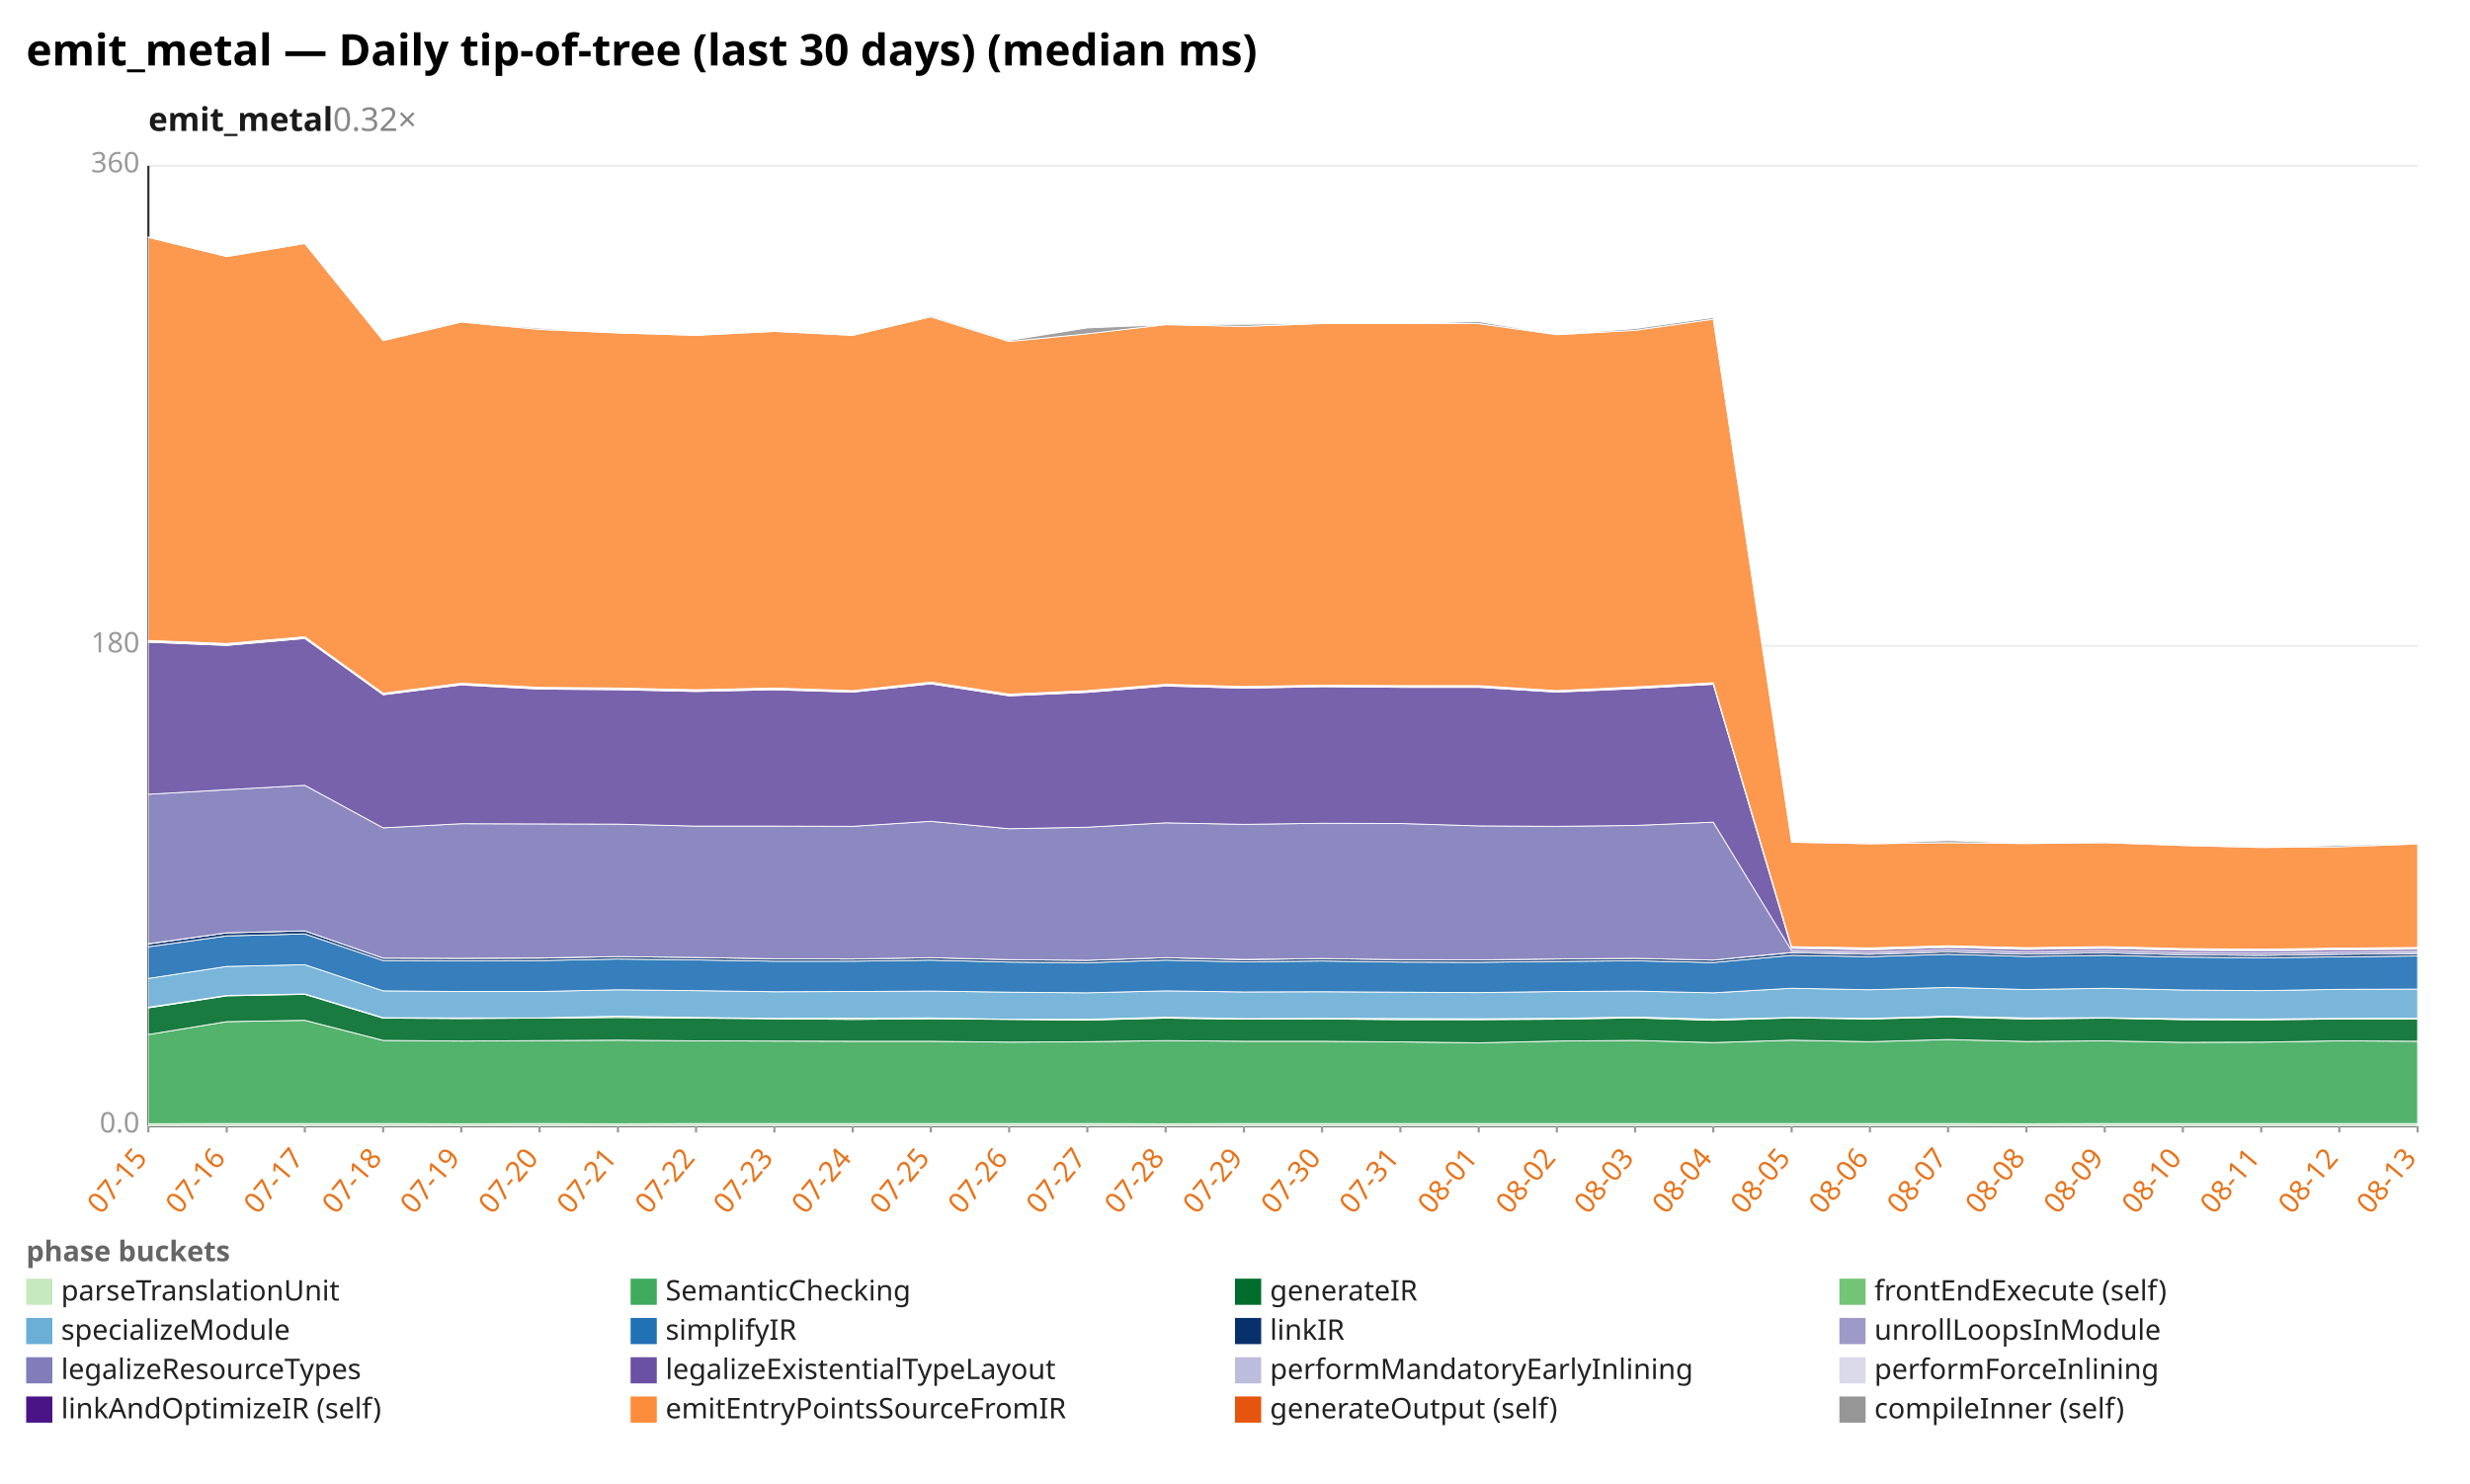
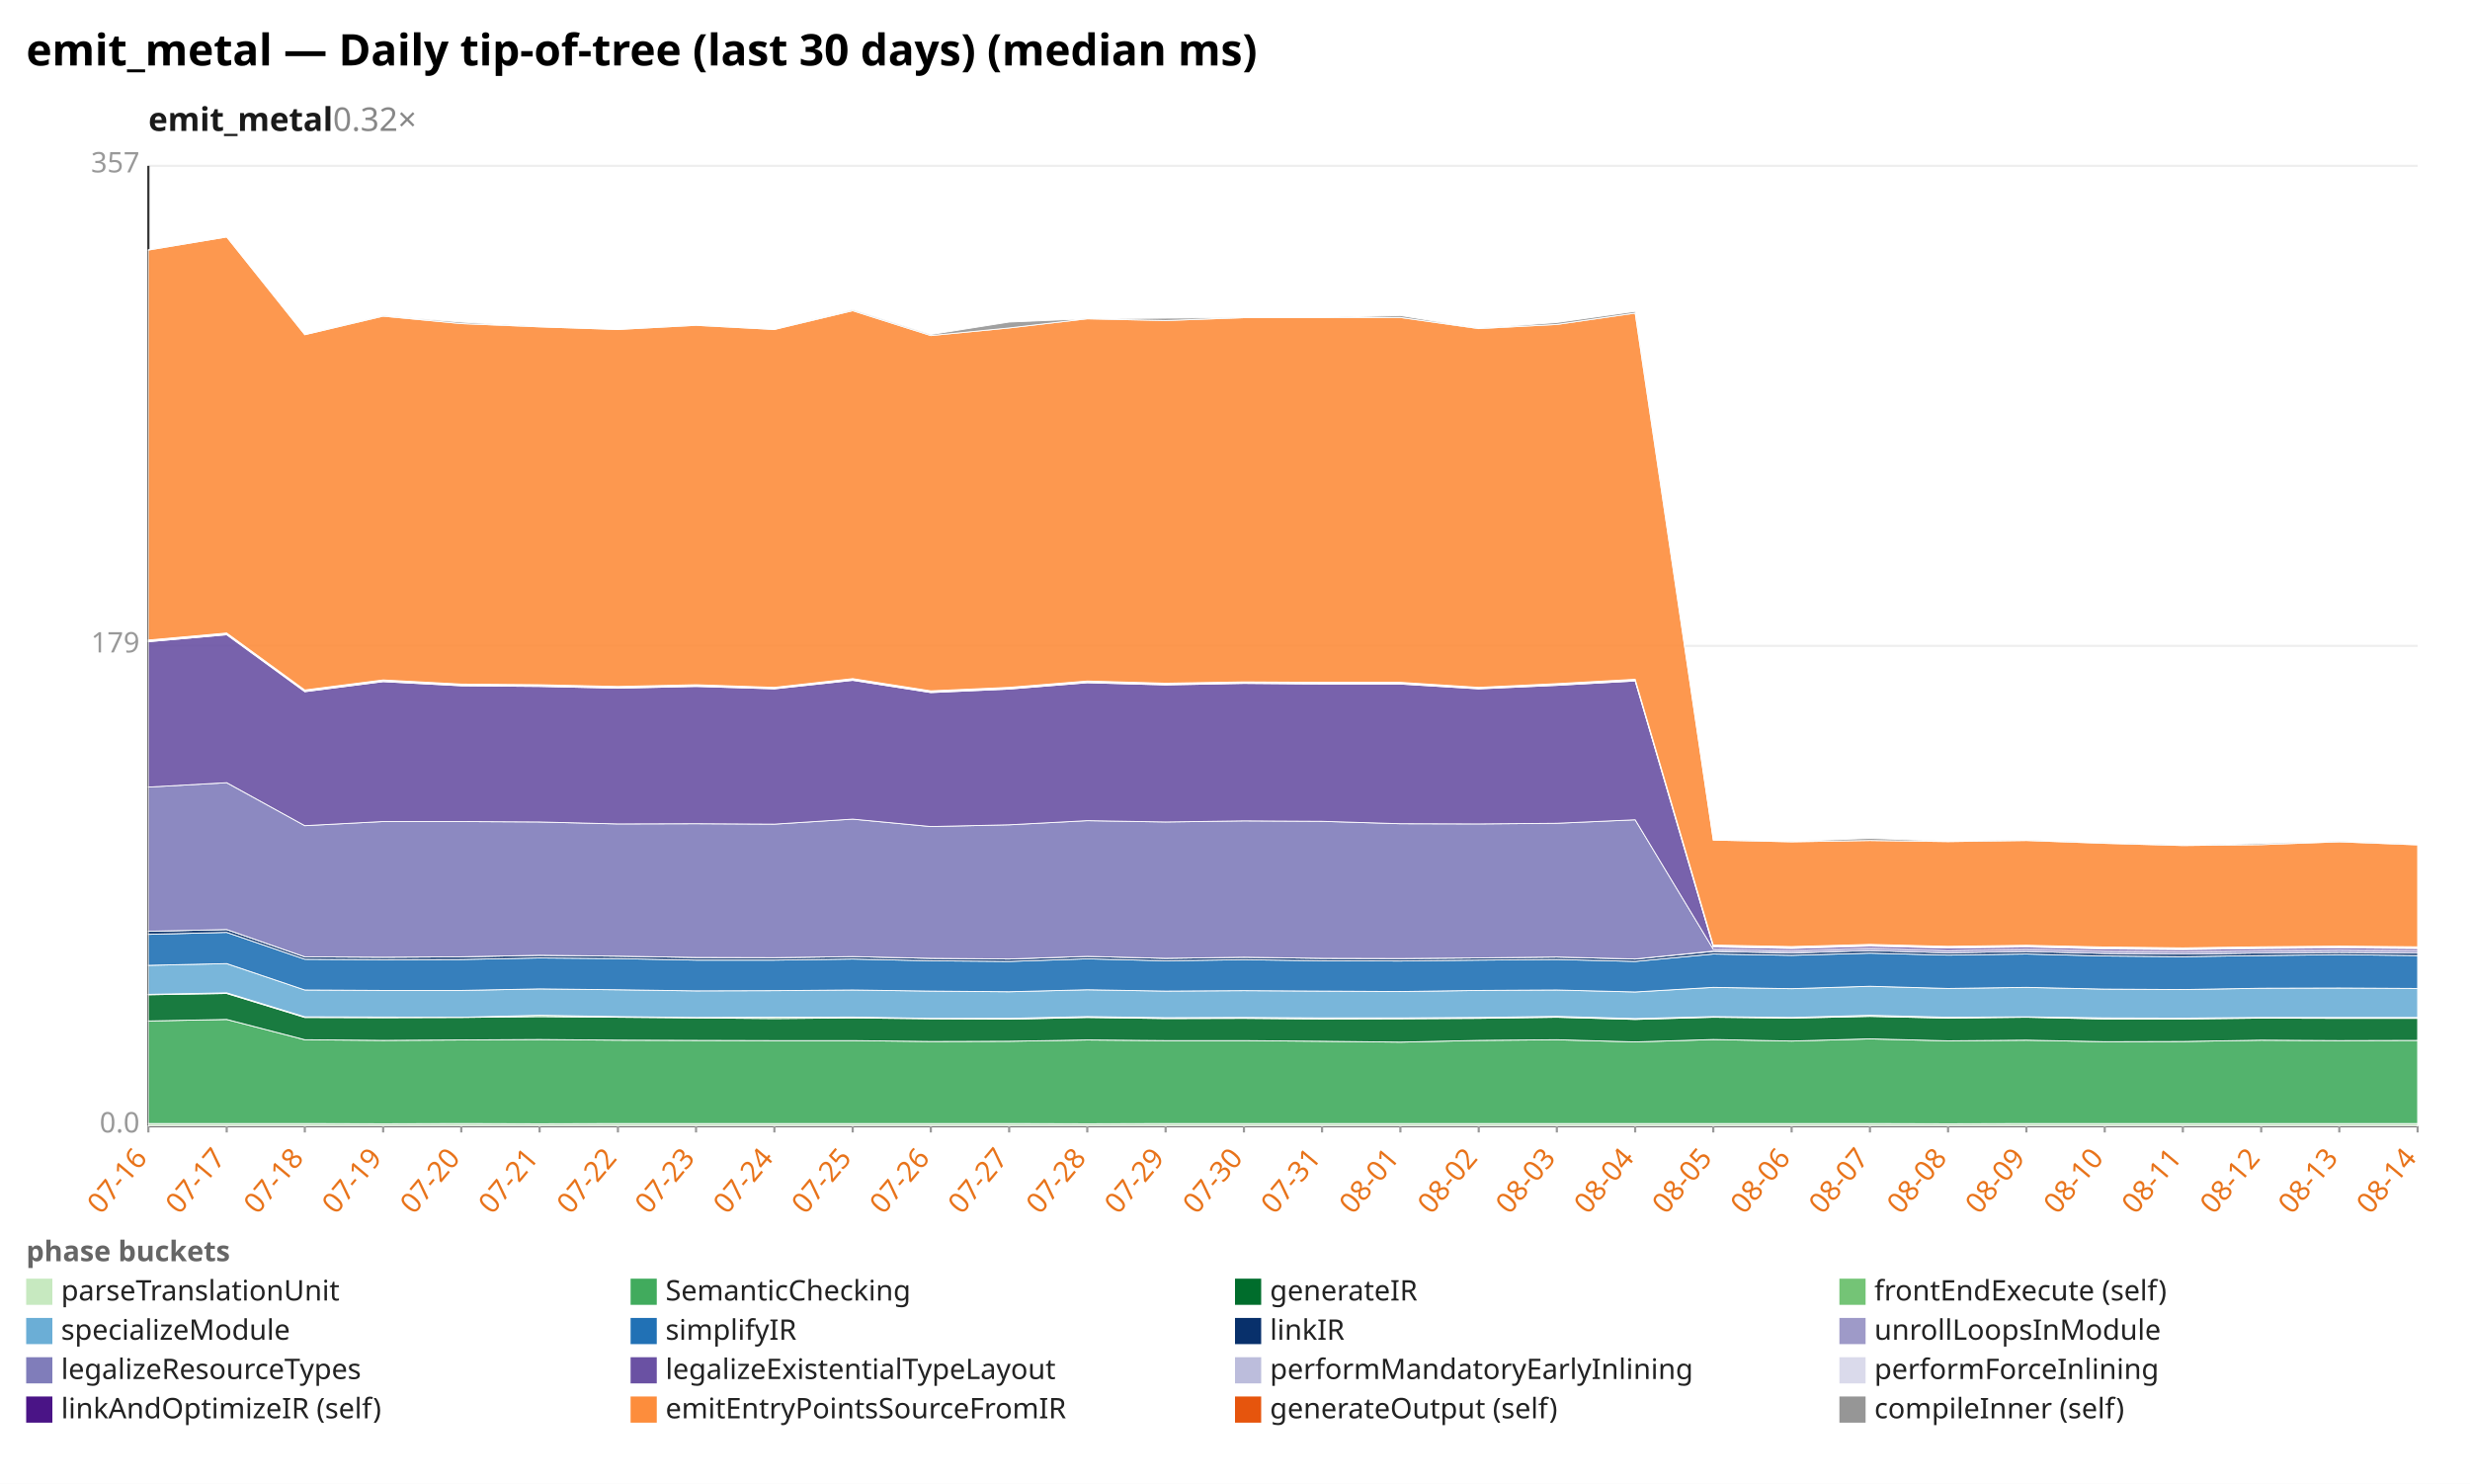
<svg xmlns="http://www.w3.org/2000/svg" width="1132" height="680" viewBox="0 0 1132 680" preserveAspectRatio="xMidYMid meet" font-family="sans-serif" font-size="13">
  <rect width="1132" height="680" fill="white" />
  <text x="12" y="30" font-size="20" font-weight="bold">emit_metal — Daily tip-of-tree (last 30 days) (median ms)</text>
  <text x="68" y="60" font-size="15" font-weight="600" fill="#1a1a1a">emit_metal<tspan fill="#888" font-weight="400" text-decoration="none">  0.32×</tspan>
  </text>
  <line x1="68.0" y1="516.0" x2="1108.0" y2="516.0" stroke="#eee" />
  <text x="64.0" y="519.0" text-anchor="end" fill="#999">0.0</text>
  <line x1="68.0" y1="296.0" x2="1108.0" y2="296.0" stroke="#eee" />
-   <text x="64.0" y="299.0" text-anchor="end" fill="#999">180</text>
+   <text x="64.0" y="299.0" text-anchor="end" fill="#999">179</text>
  <line x1="68.0" y1="76.0" x2="1108.0" y2="76.0" stroke="#eee" />
-   <text x="64.0" y="79.0" text-anchor="end" fill="#999">360</text>
+   <text x="64.0" y="79.0" text-anchor="end" fill="#999">357</text>
  <line x1="68.0" y1="76.0" x2="68.0" y2="516.0" stroke="#333" />
  <line x1="68.0" y1="516.0" x2="1108.0" y2="516.0" stroke="#333" />
  <line x1="68.0" y1="516.0" x2="68.0" y2="519.0" stroke="#999" />
-   <text x="68.0" y="531.0" text-anchor="end" fill="#e8731a" transform="rotate(-50 68.0 531.0)">07-15</text>
+   <text x="68.0" y="531.0" text-anchor="end" fill="#e8731a" transform="rotate(-50 68.0 531.0)">07-16</text>
  <line x1="103.9" y1="516.0" x2="103.9" y2="519.0" stroke="#999" />
-   <text x="103.9" y="531.0" text-anchor="end" fill="#e8731a" transform="rotate(-50 103.9 531.0)">07-16</text>
+   <text x="103.9" y="531.0" text-anchor="end" fill="#e8731a" transform="rotate(-50 103.9 531.0)">07-17</text>
  <line x1="139.7" y1="516.0" x2="139.7" y2="519.0" stroke="#999" />
-   <text x="139.7" y="531.0" text-anchor="end" fill="#e8731a" transform="rotate(-50 139.7 531.0)">07-17</text>
+   <text x="139.7" y="531.0" text-anchor="end" fill="#e8731a" transform="rotate(-50 139.7 531.0)">07-18</text>
  <line x1="175.6" y1="516.0" x2="175.6" y2="519.0" stroke="#999" />
-   <text x="175.6" y="531.0" text-anchor="end" fill="#e8731a" transform="rotate(-50 175.6 531.0)">07-18</text>
+   <text x="175.6" y="531.0" text-anchor="end" fill="#e8731a" transform="rotate(-50 175.6 531.0)">07-19</text>
  <line x1="211.4" y1="516.0" x2="211.4" y2="519.0" stroke="#999" />
-   <text x="211.4" y="531.0" text-anchor="end" fill="#e8731a" transform="rotate(-50 211.4 531.0)">07-19</text>
+   <text x="211.4" y="531.0" text-anchor="end" fill="#e8731a" transform="rotate(-50 211.4 531.0)">07-20</text>
  <line x1="247.3" y1="516.0" x2="247.3" y2="519.0" stroke="#999" />
-   <text x="247.3" y="531.0" text-anchor="end" fill="#e8731a" transform="rotate(-50 247.3 531.0)">07-20</text>
+   <text x="247.3" y="531.0" text-anchor="end" fill="#e8731a" transform="rotate(-50 247.3 531.0)">07-21</text>
  <line x1="283.2" y1="516.0" x2="283.2" y2="519.0" stroke="#999" />
-   <text x="283.2" y="531.0" text-anchor="end" fill="#e8731a" transform="rotate(-50 283.2 531.0)">07-21</text>
+   <text x="283.2" y="531.0" text-anchor="end" fill="#e8731a" transform="rotate(-50 283.2 531.0)">07-22</text>
  <line x1="319.0" y1="516.0" x2="319.0" y2="519.0" stroke="#999" />
-   <text x="319.0" y="531.0" text-anchor="end" fill="#e8731a" transform="rotate(-50 319.0 531.0)">07-22</text>
+   <text x="319.0" y="531.0" text-anchor="end" fill="#e8731a" transform="rotate(-50 319.0 531.0)">07-23</text>
  <line x1="354.9" y1="516.0" x2="354.9" y2="519.0" stroke="#999" />
-   <text x="354.9" y="531.0" text-anchor="end" fill="#e8731a" transform="rotate(-50 354.9 531.0)">07-23</text>
+   <text x="354.9" y="531.0" text-anchor="end" fill="#e8731a" transform="rotate(-50 354.9 531.0)">07-24</text>
  <line x1="390.8" y1="516.0" x2="390.8" y2="519.0" stroke="#999" />
-   <text x="390.8" y="531.0" text-anchor="end" fill="#e8731a" transform="rotate(-50 390.8 531.0)">07-24</text>
+   <text x="390.8" y="531.0" text-anchor="end" fill="#e8731a" transform="rotate(-50 390.8 531.0)">07-25</text>
  <line x1="426.6" y1="516.0" x2="426.6" y2="519.0" stroke="#999" />
-   <text x="426.6" y="531.0" text-anchor="end" fill="#e8731a" transform="rotate(-50 426.6 531.0)">07-25</text>
+   <text x="426.6" y="531.0" text-anchor="end" fill="#e8731a" transform="rotate(-50 426.6 531.0)">07-26</text>
  <line x1="462.5" y1="516.0" x2="462.5" y2="519.0" stroke="#999" />
-   <text x="462.5" y="531.0" text-anchor="end" fill="#e8731a" transform="rotate(-50 462.5 531.0)">07-26</text>
+   <text x="462.5" y="531.0" text-anchor="end" fill="#e8731a" transform="rotate(-50 462.5 531.0)">07-27</text>
  <line x1="498.3" y1="516.0" x2="498.3" y2="519.0" stroke="#999" />
-   <text x="498.3" y="531.0" text-anchor="end" fill="#e8731a" transform="rotate(-50 498.3 531.0)">07-27</text>
+   <text x="498.3" y="531.0" text-anchor="end" fill="#e8731a" transform="rotate(-50 498.3 531.0)">07-28</text>
  <line x1="534.2" y1="516.0" x2="534.2" y2="519.0" stroke="#999" />
-   <text x="534.2" y="531.0" text-anchor="end" fill="#e8731a" transform="rotate(-50 534.2 531.0)">07-28</text>
+   <text x="534.2" y="531.0" text-anchor="end" fill="#e8731a" transform="rotate(-50 534.2 531.0)">07-29</text>
  <line x1="570.1" y1="516.0" x2="570.1" y2="519.0" stroke="#999" />
-   <text x="570.1" y="531.0" text-anchor="end" fill="#e8731a" transform="rotate(-50 570.1 531.0)">07-29</text>
+   <text x="570.1" y="531.0" text-anchor="end" fill="#e8731a" transform="rotate(-50 570.1 531.0)">07-30</text>
  <line x1="605.9" y1="516.0" x2="605.9" y2="519.0" stroke="#999" />
-   <text x="605.9" y="531.0" text-anchor="end" fill="#e8731a" transform="rotate(-50 605.9 531.0)">07-30</text>
+   <text x="605.9" y="531.0" text-anchor="end" fill="#e8731a" transform="rotate(-50 605.9 531.0)">07-31</text>
  <line x1="641.8" y1="516.0" x2="641.8" y2="519.0" stroke="#999" />
-   <text x="641.8" y="531.0" text-anchor="end" fill="#e8731a" transform="rotate(-50 641.8 531.0)">07-31</text>
+   <text x="641.8" y="531.0" text-anchor="end" fill="#e8731a" transform="rotate(-50 641.8 531.0)">08-01</text>
  <line x1="677.7" y1="516.0" x2="677.7" y2="519.0" stroke="#999" />
-   <text x="677.7" y="531.0" text-anchor="end" fill="#e8731a" transform="rotate(-50 677.7 531.0)">08-01</text>
+   <text x="677.7" y="531.0" text-anchor="end" fill="#e8731a" transform="rotate(-50 677.7 531.0)">08-02</text>
  <line x1="713.5" y1="516.0" x2="713.5" y2="519.0" stroke="#999" />
-   <text x="713.5" y="531.0" text-anchor="end" fill="#e8731a" transform="rotate(-50 713.5 531.0)">08-02</text>
+   <text x="713.5" y="531.0" text-anchor="end" fill="#e8731a" transform="rotate(-50 713.5 531.0)">08-03</text>
  <line x1="749.4" y1="516.0" x2="749.4" y2="519.0" stroke="#999" />
-   <text x="749.4" y="531.0" text-anchor="end" fill="#e8731a" transform="rotate(-50 749.4 531.0)">08-03</text>
+   <text x="749.4" y="531.0" text-anchor="end" fill="#e8731a" transform="rotate(-50 749.4 531.0)">08-04</text>
  <line x1="785.2" y1="516.0" x2="785.2" y2="519.0" stroke="#999" />
-   <text x="785.2" y="531.0" text-anchor="end" fill="#e8731a" transform="rotate(-50 785.2 531.0)">08-04</text>
+   <text x="785.2" y="531.0" text-anchor="end" fill="#e8731a" transform="rotate(-50 785.2 531.0)">08-05</text>
  <line x1="821.1" y1="516.0" x2="821.1" y2="519.0" stroke="#999" />
-   <text x="821.1" y="531.0" text-anchor="end" fill="#e8731a" transform="rotate(-50 821.1 531.0)">08-05</text>
+   <text x="821.1" y="531.0" text-anchor="end" fill="#e8731a" transform="rotate(-50 821.1 531.0)">08-06</text>
  <line x1="857.0" y1="516.0" x2="857.0" y2="519.0" stroke="#999" />
-   <text x="857.0" y="531.0" text-anchor="end" fill="#e8731a" transform="rotate(-50 857.0 531.0)">08-06</text>
+   <text x="857.0" y="531.0" text-anchor="end" fill="#e8731a" transform="rotate(-50 857.0 531.0)">08-07</text>
  <line x1="892.8" y1="516.0" x2="892.8" y2="519.0" stroke="#999" />
-   <text x="892.8" y="531.0" text-anchor="end" fill="#e8731a" transform="rotate(-50 892.8 531.0)">08-07</text>
+   <text x="892.8" y="531.0" text-anchor="end" fill="#e8731a" transform="rotate(-50 892.8 531.0)">08-08</text>
  <line x1="928.7" y1="516.0" x2="928.7" y2="519.0" stroke="#999" />
-   <text x="928.7" y="531.0" text-anchor="end" fill="#e8731a" transform="rotate(-50 928.7 531.0)">08-08</text>
+   <text x="928.7" y="531.0" text-anchor="end" fill="#e8731a" transform="rotate(-50 928.7 531.0)">08-09</text>
  <line x1="964.6" y1="516.0" x2="964.6" y2="519.0" stroke="#999" />
-   <text x="964.6" y="531.0" text-anchor="end" fill="#e8731a" transform="rotate(-50 964.6 531.0)">08-09</text>
+   <text x="964.6" y="531.0" text-anchor="end" fill="#e8731a" transform="rotate(-50 964.6 531.0)">08-10</text>
  <line x1="1000.4" y1="516.0" x2="1000.4" y2="519.0" stroke="#999" />
-   <text x="1000.4" y="531.0" text-anchor="end" fill="#e8731a" transform="rotate(-50 1000.4 531.0)">08-10</text>
+   <text x="1000.4" y="531.0" text-anchor="end" fill="#e8731a" transform="rotate(-50 1000.4 531.0)">08-11</text>
  <line x1="1036.3" y1="516.0" x2="1036.3" y2="519.0" stroke="#999" />
-   <text x="1036.3" y="531.0" text-anchor="end" fill="#e8731a" transform="rotate(-50 1036.3 531.0)">08-11</text>
+   <text x="1036.3" y="531.0" text-anchor="end" fill="#e8731a" transform="rotate(-50 1036.3 531.0)">08-12</text>
  <line x1="1072.1" y1="516.0" x2="1072.1" y2="519.0" stroke="#999" />
-   <text x="1072.1" y="531.0" text-anchor="end" fill="#e8731a" transform="rotate(-50 1072.1 531.0)">08-12</text>
+   <text x="1072.1" y="531.0" text-anchor="end" fill="#e8731a" transform="rotate(-50 1072.1 531.0)">08-13</text>
  <line x1="1108.0" y1="516.0" x2="1108.0" y2="519.0" stroke="#999" />
-   <text x="1108.0" y="531.0" text-anchor="end" fill="#e8731a" transform="rotate(-50 1108.0 531.0)">08-13</text>
-   <polygon points="68.0,515.0 103.9,514.9 139.7,514.9 175.6,514.9 211.4,515.0 247.3,514.9 283.2,515.0 319.0,514.9 354.9,514.9 390.8,514.9 426.6,514.9 462.5,514.9 498.3,514.9 534.2,515.0 570.1,514.9 605.9,514.9 641.8,514.9 677.7,514.9 713.5,514.9 749.4,514.9 785.2,514.9 821.1,514.9 857.0,514.9 892.8,514.9 928.7,515.0 964.6,514.9 1000.4,514.9 1036.3,514.9 1072.1,514.9 1108.0,514.9 1108.0,516.0 1072.1,516.0 1036.3,516.0 1000.4,516.0 964.6,516.0 928.7,516.0 892.8,516.0 857.0,516.0 821.1,516.0 785.2,516.0 749.4,516.0 713.5,516.0 677.7,516.0 641.8,516.0 605.9,516.0 570.1,516.0 534.2,516.0 498.3,516.0 462.5,516.0 426.6,516.0 390.8,516.0 354.9,516.0 319.0,516.0 283.2,516.0 247.3,516.0 211.4,516.0 175.6,516.0 139.7,516.0 103.9,516.0 68.0,516.0" fill="#c7e9c0" fill-opacity="0.9" stroke="#fff" stroke-width="0.4" />
-   <polygon points="68.0,474.1 103.9,468.2 139.7,467.6 175.6,476.8 211.4,477.1 247.3,476.9 283.2,476.7 319.0,477.0 354.9,477.1 390.8,477.2 426.6,477.2 462.5,477.6 498.3,477.4 534.2,476.9 570.1,477.2 605.9,477.2 641.8,477.5 677.7,477.9 713.5,477.1 749.4,476.8 785.2,477.8 821.1,476.7 857.0,477.4 892.8,476.4 928.7,477.3 964.6,477.0 1000.4,477.7 1036.3,477.6 1072.1,477.0 1108.0,477.2 1108.0,514.9 1072.1,514.9 1036.3,514.9 1000.4,514.9 964.6,514.9 928.7,515.0 892.8,514.9 857.0,514.9 821.1,514.9 785.2,514.9 749.4,514.9 713.5,514.9 677.7,514.9 641.8,514.9 605.9,514.9 570.1,514.9 534.2,515.0 498.3,514.9 462.5,514.9 426.6,514.9 390.8,514.9 354.9,514.9 319.0,514.9 283.2,515.0 247.3,514.9 211.4,515.0 175.6,514.9 139.7,514.9 103.9,514.9 68.0,515.0" fill="#41ab5d" fill-opacity="0.9" stroke="#fff" stroke-width="0.4" />
-   <polygon points="68.0,461.9 103.9,456.4 139.7,455.7 175.6,466.6 211.4,466.8 247.3,466.6 283.2,466.3 319.0,466.6 354.9,466.9 390.8,467.2 426.6,466.9 462.5,467.2 498.3,467.5 534.2,466.6 570.1,467.1 605.9,467.0 641.8,467.3 677.7,467.3 713.5,467.1 749.4,466.5 785.2,467.6 821.1,466.5 857.0,467.0 892.8,466.1 928.7,467.0 964.6,466.6 1000.4,467.3 1036.3,467.4 1072.1,467.0 1108.0,467.1 1108.0,477.2 1072.1,477.0 1036.3,477.6 1000.4,477.7 964.6,477.0 928.7,477.3 892.8,476.4 857.0,477.4 821.1,476.7 785.2,477.8 749.4,476.8 713.5,477.1 677.7,477.9 641.8,477.5 605.9,477.2 570.1,477.2 534.2,476.9 498.3,477.4 462.5,477.6 426.6,477.2 390.8,477.2 354.9,477.1 319.0,477.0 283.2,476.7 247.3,476.9 211.4,477.1 175.6,476.8 139.7,467.6 103.9,468.2 68.0,474.1" fill="#006d2c" fill-opacity="0.9" stroke="#fff" stroke-width="0.4" />
-   <polygon points="68.0,461.6 103.9,456.2 139.7,455.5 175.6,466.4 211.4,466.5 247.3,466.5 283.2,465.7 319.0,466.3 354.9,466.7 390.8,466.6 426.6,466.5 462.5,467.1 498.3,467.1 534.2,466.2 570.1,466.8 605.9,466.7 641.8,466.8 677.7,466.9 713.5,466.7 749.4,466.1 785.2,467.1 821.1,466.3 857.0,466.7 892.8,465.7 928.7,466.5 964.6,466.4 1000.4,466.9 1036.3,467.0 1072.1,466.7 1108.0,466.6 1108.0,467.1 1072.1,467.0 1036.3,467.4 1000.4,467.3 964.6,466.6 928.7,467.0 892.8,466.1 857.0,467.0 821.1,466.5 785.2,467.6 749.4,466.5 713.5,467.1 677.7,467.3 641.8,467.3 605.9,467.0 570.1,467.1 534.2,466.6 498.3,467.5 462.5,467.2 426.6,466.9 390.8,467.2 354.9,466.9 319.0,466.6 283.2,466.3 247.3,466.6 211.4,466.8 175.6,466.6 139.7,455.7 103.9,456.4 68.0,461.9" fill="#74c476" fill-opacity="0.9" stroke="#fff" stroke-width="0.4" />
-   <polygon points="68.0,448.4 103.9,442.9 139.7,442.1 175.6,454.1 211.4,454.4 247.3,454.4 283.2,453.6 319.0,454.0 354.9,454.5 390.8,454.4 426.6,454.2 462.5,454.7 498.3,455.0 534.2,454.1 570.1,454.6 605.9,454.5 641.8,454.7 677.7,454.9 713.5,454.4 749.4,454.2 785.2,455.0 821.1,452.9 857.0,453.6 892.8,452.5 928.7,453.5 964.6,452.9 1000.4,453.7 1036.3,454.0 1072.1,453.4 1108.0,453.3 1108.0,466.6 1072.1,466.7 1036.3,467.0 1000.4,466.9 964.6,466.4 928.7,466.5 892.8,465.7 857.0,466.7 821.1,466.3 785.2,467.1 749.4,466.1 713.5,466.7 677.7,466.9 641.8,466.8 605.9,466.7 570.1,466.8 534.2,466.2 498.3,467.1 462.5,467.1 426.6,466.5 390.8,466.6 354.9,466.7 319.0,466.3 283.2,465.7 247.3,466.5 211.4,466.5 175.6,466.4 139.7,455.5 103.9,456.2 68.0,461.6" fill="#6baed6" fill-opacity="0.9" stroke="#fff" stroke-width="0.4" />
-   <polygon points="68.0,433.9 103.9,428.9 139.7,428.0 175.6,440.2 211.4,440.3 247.3,440.2 283.2,439.5 319.0,439.9 354.9,440.5 390.8,440.5 426.6,440.0 462.5,440.9 498.3,441.2 534.2,440.0 570.1,440.8 605.9,440.4 641.8,440.9 677.7,441.0 713.5,440.6 749.4,440.3 785.2,441.1 821.1,437.8 857.0,438.4 892.8,437.3 928.7,438.3 964.6,437.8 1000.4,438.6 1036.3,438.9 1072.1,438.5 1108.0,438.1 1108.0,453.3 1072.1,453.4 1036.3,454.0 1000.4,453.7 964.6,452.9 928.7,453.5 892.8,452.5 857.0,453.6 821.1,452.9 785.2,455.0 749.4,454.2 713.5,454.4 677.7,454.9 641.8,454.7 605.9,454.5 570.1,454.6 534.2,454.1 498.3,455.0 462.5,454.7 426.6,454.2 390.8,454.4 354.9,454.5 319.0,454.0 283.2,453.6 247.3,454.4 211.4,454.4 175.6,454.1 139.7,442.1 103.9,442.9 68.0,448.4" fill="#2171b5" fill-opacity="0.9" stroke="#fff" stroke-width="0.4" />
-   <polygon points="68.0,432.6 103.9,427.5 139.7,426.6 175.6,439.1 211.4,439.2 247.3,439.1 283.2,438.4 319.0,438.8 354.9,439.4 390.8,439.5 426.6,438.9 462.5,439.8 498.3,440.1 534.2,438.9 570.1,439.8 605.9,439.3 641.8,439.8 677.7,439.9 713.5,439.5 749.4,439.2 785.2,440.0 821.1,436.6 857.0,437.3 892.8,436.2 928.7,437.2 964.6,436.6 1000.4,437.5 1036.3,437.8 1072.1,437.3 1108.0,437.0 1108.0,438.1 1072.1,438.5 1036.3,438.9 1000.4,438.6 964.6,437.8 928.7,438.3 892.8,437.3 857.0,438.4 821.1,437.8 785.2,441.1 749.4,440.3 713.5,440.6 677.7,441.0 641.8,440.9 605.9,440.4 570.1,440.8 534.2,440.0 498.3,441.2 462.5,440.9 426.6,440.0 390.8,440.5 354.9,440.5 319.0,439.9 283.2,439.5 247.3,440.2 211.4,440.3 175.6,440.2 139.7,428.0 103.9,428.9 68.0,433.9" fill="#08306b" fill-opacity="0.9" stroke="#fff" stroke-width="0.4" />
-   <polygon points="68.0,432.5 103.9,427.5 139.7,426.6 175.6,439.1 211.4,439.2 247.3,439.0 283.2,438.4 319.0,438.8 354.9,439.4 390.8,439.5 426.6,438.9 462.5,439.8 498.3,440.1 534.2,438.9 570.1,439.7 605.9,439.3 641.8,439.8 677.7,439.9 713.5,439.5 749.4,439.2 785.2,440.0 821.1,436.5 857.0,437.2 892.8,436.2 928.7,437.2 964.6,436.6 1000.4,437.5 1036.3,437.8 1072.1,437.3 1108.0,436.9 1108.0,437.0 1072.1,437.3 1036.3,437.8 1000.4,437.5 964.6,436.6 928.7,437.2 892.8,436.2 857.0,437.3 821.1,436.6 785.2,440.0 749.4,439.2 713.5,439.5 677.7,439.9 641.8,439.8 605.9,439.3 570.1,439.8 534.2,438.9 498.3,440.1 462.5,439.8 426.6,438.9 390.8,439.5 354.9,439.4 319.0,438.8 283.2,438.4 247.3,439.1 211.4,439.2 175.6,439.1 139.7,426.6 103.9,427.5 68.0,432.6" fill="#9e9ac8" fill-opacity="0.9" stroke="#fff" stroke-width="0.4" />
-   <polygon points="68.0,364.0 103.9,361.9 139.7,359.9 175.6,379.4 211.4,377.5 247.3,377.6 283.2,377.7 319.0,378.6 354.9,378.6 390.8,378.7 426.6,376.4 462.5,379.8 498.3,379.1 534.2,377.1 570.1,377.8 605.9,377.3 641.8,377.4 677.7,378.5 713.5,378.7 749.4,378.3 785.2,376.8 821.1,435.6 857.0,436.3 892.8,435.2 928.7,436.2 964.6,435.6 1000.4,436.5 1036.3,436.8 1072.1,436.3 1108.0,436.0 1108.0,436.9 1072.1,437.3 1036.3,437.8 1000.4,437.5 964.6,436.6 928.7,437.2 892.8,436.2 857.0,437.2 821.1,436.5 785.2,440.0 749.4,439.2 713.5,439.5 677.7,439.9 641.8,439.8 605.9,439.3 570.1,439.7 534.2,438.9 498.3,440.1 462.5,439.8 426.6,438.9 390.8,439.5 354.9,439.4 319.0,438.8 283.2,438.4 247.3,439.0 211.4,439.2 175.6,439.1 139.7,426.6 103.9,427.5 68.0,432.5" fill="#807dba" fill-opacity="0.9" stroke="#fff" stroke-width="0.4" />
-   <polygon points="68.0,294.3 103.9,295.8 139.7,292.6 175.6,318.4 211.4,313.9 247.3,315.8 283.2,316.1 319.0,316.9 354.9,316.1 390.8,317.2 426.6,313.4 462.5,318.9 498.3,317.3 534.2,314.4 570.1,315.4 605.9,314.7 641.8,315.0 677.7,315.0 713.5,317.2 749.4,315.6 785.2,313.6 821.1,434.6 857.0,435.3 892.8,434.2 928.7,435.1 964.6,434.6 1000.4,435.5 1036.3,435.8 1072.1,435.3 1108.0,435.0 1108.0,436.0 1072.1,436.3 1036.3,436.8 1000.4,436.5 964.6,435.6 928.7,436.2 892.8,435.2 857.0,436.3 821.1,435.6 785.2,376.8 749.4,378.3 713.5,378.7 677.7,378.5 641.8,377.4 605.9,377.3 570.1,377.8 534.2,377.1 498.3,379.1 462.5,379.8 426.6,376.4 390.8,378.7 354.9,378.6 319.0,378.6 283.2,377.7 247.3,377.6 211.4,377.5 175.6,379.4 139.7,359.9 103.9,361.9 68.0,364.0" fill="#6a51a3" fill-opacity="0.9" stroke="#fff" stroke-width="0.4" />
-   <polygon points="68.0,293.9 103.9,295.3 139.7,292.2 175.6,318.0 211.4,313.5 247.3,315.4 283.2,315.6 319.0,316.5 354.9,315.7 390.8,316.8 426.6,312.9 462.5,318.5 498.3,316.9 534.2,313.9 570.1,315.0 605.9,314.3 641.8,314.5 677.7,314.6 713.5,316.8 749.4,315.1 785.2,313.2 821.1,434.1 857.0,434.8 892.8,433.8 928.7,434.7 964.6,434.2 1000.4,435.0 1036.3,435.4 1072.1,434.9 1108.0,434.5 1108.0,435.0 1072.1,435.3 1036.3,435.8 1000.4,435.5 964.6,434.6 928.7,435.1 892.8,434.2 857.0,435.3 821.1,434.6 785.2,313.6 749.4,315.6 713.5,317.2 677.7,315.0 641.8,315.0 605.9,314.7 570.1,315.4 534.2,314.4 498.3,317.3 462.5,318.9 426.6,313.4 390.8,317.2 354.9,316.1 319.0,316.9 283.2,316.1 247.3,315.8 211.4,313.9 175.6,318.4 139.7,292.6 103.9,295.8 68.0,294.3" fill="#bcbddc" fill-opacity="0.9" stroke="#fff" stroke-width="0.4" />
-   <polygon points="68.0,293.5 103.9,294.9 139.7,291.8 175.6,317.7 211.4,313.1 247.3,315.0 283.2,315.3 319.0,316.1 354.9,315.3 390.8,316.5 426.6,312.6 462.5,318.1 498.3,316.5 534.2,313.6 570.1,314.6 605.9,314.0 641.8,314.2 677.7,314.2 713.5,316.5 749.4,314.8 785.2,312.9 821.1,433.8 857.0,434.4 892.8,433.4 928.7,434.3 964.6,433.8 1000.4,434.7 1036.3,435.0 1072.1,434.5 1108.0,434.2 1108.0,434.5 1072.1,434.9 1036.3,435.4 1000.4,435.0 964.6,434.2 928.7,434.7 892.8,433.8 857.0,434.8 821.1,434.1 785.2,313.2 749.4,315.1 713.5,316.8 677.7,314.6 641.8,314.5 605.9,314.3 570.1,315.0 534.2,313.9 498.3,316.9 462.5,318.5 426.6,312.9 390.8,316.8 354.9,315.7 319.0,316.5 283.2,315.6 247.3,315.4 211.4,313.5 175.6,318.0 139.7,292.2 103.9,295.3 68.0,293.9" fill="#dadaeb" fill-opacity="0.9" stroke="#fff" stroke-width="0.4" />
-   <polygon points="68.0,108.8 103.9,117.6 139.7,111.6 175.6,156.1 211.4,147.6 247.3,151.0 283.2,152.6 319.0,153.7 354.9,151.9 390.8,153.7 426.6,145.2 462.5,156.5 498.3,153.0 534.2,148.8 570.1,149.6 605.9,148.3 641.8,148.3 677.7,148.3 713.5,153.4 749.4,151.4 785.2,146.3 821.1,386.0 857.0,386.7 892.8,386.2 928.7,386.6 964.6,386.2 1000.4,387.5 1036.3,388.4 1072.1,388.1 1108.0,386.8 1108.0,434.2 1072.1,434.5 1036.3,435.0 1000.4,434.7 964.6,433.8 928.7,434.3 892.8,433.4 857.0,434.4 821.1,433.8 785.2,312.9 749.4,314.8 713.5,316.5 677.7,314.2 641.8,314.2 605.9,314.0 570.1,314.6 534.2,313.6 498.3,316.5 462.5,318.1 426.6,312.6 390.8,316.5 354.9,315.3 319.0,316.1 283.2,315.3 247.3,315.0 211.4,313.1 175.6,317.7 139.7,291.8 103.9,294.9 68.0,293.5" fill="#fd8d3c" fill-opacity="0.9" stroke="#fff" stroke-width="0.4" />
-   <polygon points="68.0,108.6 103.9,117.5 139.7,111.6 175.6,156.1 211.4,147.5 247.3,150.4 283.2,152.6 319.0,153.7 354.9,151.8 390.8,153.7 426.6,144.7 462.5,156.0 498.3,150.3 534.2,148.8 570.1,148.6 605.9,148.3 641.8,148.3 677.7,147.4 713.5,153.3 749.4,150.6 785.2,145.5 821.1,386.0 857.0,386.6 892.8,385.2 928.7,386.5 964.6,386.1 1000.4,387.1 1036.3,388.3 1072.1,387.4 1108.0,386.6 1108.0,386.8 1072.1,388.1 1036.3,388.4 1000.4,387.5 964.6,386.2 928.7,386.6 892.8,386.2 857.0,386.7 821.1,386.0 785.2,146.3 749.4,151.4 713.5,153.4 677.7,148.3 641.8,148.3 605.9,148.3 570.1,149.6 534.2,148.8 498.3,153.0 462.5,156.5 426.6,145.2 390.8,153.7 354.9,151.9 319.0,153.7 283.2,152.6 247.3,151.0 211.4,147.6 175.6,156.1 139.7,111.6 103.9,117.6 68.0,108.8" fill="#969696" fill-opacity="0.9" stroke="#fff" stroke-width="0.4" />
+   <text x="1108.0" y="531.0" text-anchor="end" fill="#e8731a" transform="rotate(-50 1108.0 531.0)">08-14</text>
+   <polygon points="68.0,514.9 103.9,514.9 139.7,514.9 175.6,515.0 211.4,514.9 247.3,515.0 283.2,514.9 319.0,514.9 354.9,514.9 390.8,514.9 426.6,514.9 462.5,514.9 498.3,515.0 534.2,514.9 570.1,514.9 605.9,514.9 641.8,514.9 677.7,514.9 713.5,514.9 749.4,514.9 785.2,514.9 821.1,514.9 857.0,514.9 892.8,515.0 928.7,514.9 964.6,514.9 1000.4,514.9 1036.3,514.9 1072.1,514.9 1108.0,514.9 1108.0,516.0 1072.1,516.0 1036.3,516.0 1000.4,516.0 964.6,516.0 928.7,516.0 892.8,516.0 857.0,516.0 821.1,516.0 785.2,516.0 749.4,516.0 713.5,516.0 677.7,516.0 641.8,516.0 605.9,516.0 570.1,516.0 534.2,516.0 498.3,516.0 462.5,516.0 426.6,516.0 390.8,516.0 354.9,516.0 319.0,516.0 283.2,516.0 247.3,516.0 211.4,516.0 175.6,516.0 139.7,516.0 103.9,516.0 68.0,516.0" fill="#c7e9c0" fill-opacity="0.9" stroke="#fff" stroke-width="0.4" />
+   <polygon points="68.0,467.9 103.9,467.2 139.7,476.5 175.6,476.8 211.4,476.6 247.3,476.4 283.2,476.7 319.0,476.8 354.9,476.9 390.8,476.9 426.6,477.3 462.5,477.2 498.3,476.6 534.2,476.9 570.1,476.9 605.9,477.2 641.8,477.6 677.7,476.8 713.5,476.5 749.4,477.5 785.2,476.4 821.1,477.1 857.0,476.1 892.8,477.0 928.7,476.7 964.6,477.4 1000.4,477.3 1036.3,476.7 1072.1,476.9 1108.0,476.8 1108.0,514.9 1072.1,514.9 1036.3,514.9 1000.4,514.9 964.6,514.9 928.7,514.9 892.8,515.0 857.0,514.9 821.1,514.9 785.2,514.9 749.4,514.9 713.5,514.9 677.7,514.9 641.8,514.9 605.9,514.9 570.1,514.9 534.2,514.9 498.3,515.0 462.5,514.9 426.6,514.9 390.8,514.9 354.9,514.9 319.0,514.9 283.2,514.9 247.3,515.0 211.4,514.9 175.6,515.0 139.7,514.9 103.9,514.9 68.0,514.9" fill="#41ab5d" fill-opacity="0.9" stroke="#fff" stroke-width="0.4" />
+   <polygon points="68.0,455.9 103.9,455.3 139.7,466.3 175.6,466.4 211.4,466.3 247.3,465.9 283.2,466.2 319.0,466.5 354.9,466.8 390.8,466.5 426.6,466.9 462.5,467.1 498.3,466.3 534.2,466.8 570.1,466.7 605.9,467.0 641.8,466.9 677.7,466.7 713.5,466.2 749.4,467.2 785.2,466.2 821.1,466.6 857.0,465.8 892.8,466.6 928.7,466.2 964.6,467.0 1000.4,467.0 1036.3,466.6 1072.1,466.7 1108.0,466.7 1108.0,476.8 1072.1,476.9 1036.3,476.7 1000.4,477.3 964.6,477.4 928.7,476.7 892.8,477.0 857.0,476.1 821.1,477.1 785.2,476.4 749.4,477.5 713.5,476.5 677.7,476.8 641.8,477.6 605.9,477.2 570.1,476.9 534.2,476.9 498.3,476.6 462.5,477.2 426.6,477.3 390.8,476.9 354.9,476.9 319.0,476.8 283.2,476.7 247.3,476.4 211.4,476.6 175.6,476.8 139.7,476.5 103.9,467.2 68.0,467.9" fill="#006d2c" fill-opacity="0.9" stroke="#fff" stroke-width="0.4" />
+   <polygon points="68.0,455.7 103.9,455.0 139.7,466.0 175.6,466.1 211.4,466.2 247.3,465.3 283.2,465.9 319.0,466.3 354.9,466.2 390.8,466.1 426.6,466.7 462.5,466.7 498.3,465.9 534.2,466.4 570.1,466.3 605.9,466.5 641.8,466.5 677.7,466.3 713.5,465.8 749.4,466.8 785.2,465.9 821.1,466.3 857.0,465.3 892.8,466.2 928.7,466.0 964.6,466.5 1000.4,466.6 1036.3,466.3 1072.1,466.3 1108.0,466.3 1108.0,466.7 1072.1,466.7 1036.3,466.6 1000.4,467.0 964.6,467.0 928.7,466.2 892.8,466.6 857.0,465.8 821.1,466.6 785.2,466.2 749.4,467.2 713.5,466.2 677.7,466.7 641.8,466.9 605.9,467.0 570.1,466.7 534.2,466.8 498.3,466.3 462.5,467.1 426.6,466.9 390.8,466.5 354.9,466.8 319.0,466.5 283.2,466.2 247.3,465.9 211.4,466.3 175.6,466.4 139.7,466.3 103.9,455.3 68.0,455.9" fill="#74c476" fill-opacity="0.9" stroke="#fff" stroke-width="0.4" />
+   <polygon points="68.0,442.4 103.9,441.6 139.7,453.7 175.6,453.9 211.4,453.9 247.3,453.2 283.2,453.6 319.0,454.1 354.9,454.0 390.8,453.7 426.6,454.2 462.5,454.5 498.3,453.6 534.2,454.2 570.1,454.0 605.9,454.2 641.8,454.4 677.7,453.9 713.5,453.7 749.4,454.6 785.2,452.5 821.1,453.1 857.0,452.0 892.8,453.0 928.7,452.5 964.6,453.3 1000.4,453.5 1036.3,452.9 1072.1,452.8 1108.0,453.0 1108.0,466.3 1072.1,466.3 1036.3,466.3 1000.4,466.6 964.6,466.5 928.7,466.0 892.8,466.2 857.0,465.3 821.1,466.3 785.2,465.9 749.4,466.8 713.5,465.8 677.7,466.3 641.8,466.5 605.9,466.5 570.1,466.3 534.2,466.4 498.3,465.9 462.5,466.7 426.6,466.7 390.8,466.1 354.9,466.2 319.0,466.3 283.2,465.9 247.3,465.3 211.4,466.2 175.6,466.1 139.7,466.0 103.9,455.0 68.0,455.7" fill="#6baed6" fill-opacity="0.9" stroke="#fff" stroke-width="0.4" />
+   <polygon points="68.0,428.2 103.9,427.3 139.7,439.6 175.6,439.8 211.4,439.7 247.3,439.0 283.2,439.3 319.0,440.0 354.9,440.0 390.8,439.5 426.6,440.3 462.5,440.6 498.3,439.4 534.2,440.3 570.1,439.8 605.9,440.3 641.8,440.4 677.7,440.0 713.5,439.7 749.4,440.6 785.2,437.2 821.1,437.8 857.0,436.8 892.8,437.7 928.7,437.2 964.6,438.1 1000.4,438.4 1036.3,437.9 1072.1,437.5 1108.0,437.9 1108.0,453.0 1072.1,452.8 1036.3,452.9 1000.4,453.5 964.6,453.3 928.7,452.5 892.8,453.0 857.0,452.0 821.1,453.1 785.2,452.5 749.4,454.6 713.5,453.7 677.7,453.9 641.8,454.4 605.9,454.2 570.1,454.0 534.2,454.2 498.3,453.6 462.5,454.5 426.6,454.2 390.8,453.7 354.9,454.0 319.0,454.1 283.2,453.6 247.3,453.2 211.4,453.9 175.6,453.9 139.7,453.7 103.9,441.6 68.0,442.4" fill="#2171b5" fill-opacity="0.9" stroke="#fff" stroke-width="0.4" />
+   <polygon points="68.0,426.8 103.9,426.0 139.7,438.5 175.6,438.7 211.4,438.5 247.3,437.8 283.2,438.2 319.0,438.8 354.9,438.9 390.8,438.4 426.6,439.2 462.5,439.5 498.3,438.3 534.2,439.2 570.1,438.7 605.9,439.2 641.8,439.3 677.7,439.0 713.5,438.6 749.4,439.5 785.2,436.0 821.1,436.7 857.0,435.6 892.8,436.6 928.7,436.0 964.6,436.9 1000.4,437.2 1036.3,436.7 1072.1,436.4 1108.0,436.7 1108.0,437.9 1072.1,437.5 1036.3,437.9 1000.4,438.4 964.6,438.1 928.7,437.2 892.8,437.7 857.0,436.8 821.1,437.8 785.2,437.2 749.4,440.6 713.5,439.7 677.7,440.0 641.8,440.4 605.9,440.3 570.1,439.8 534.2,440.3 498.3,439.4 462.5,440.6 426.6,440.3 390.8,439.5 354.9,440.0 319.0,440.0 283.2,439.3 247.3,439.0 211.4,439.7 175.6,439.8 139.7,439.6 103.9,427.3 68.0,428.2" fill="#08306b" fill-opacity="0.9" stroke="#fff" stroke-width="0.4" />
+   <polygon points="68.0,426.8 103.9,426.0 139.7,438.5 175.6,438.7 211.4,438.5 247.3,437.8 283.2,438.2 319.0,438.8 354.9,438.9 390.8,438.4 426.6,439.2 462.5,439.5 498.3,438.3 534.2,439.2 570.1,438.7 605.9,439.2 641.8,439.3 677.7,439.0 713.5,438.6 749.4,439.5 785.2,435.9 821.1,436.6 857.0,435.6 892.8,436.6 928.7,436.0 964.6,436.9 1000.4,437.2 1036.3,436.7 1072.1,436.4 1108.0,436.7 1108.0,436.7 1072.1,436.4 1036.3,436.7 1000.4,437.2 964.6,436.9 928.7,436.0 892.8,436.6 857.0,435.6 821.1,436.7 785.2,436.0 749.4,439.5 713.5,438.6 677.7,439.0 641.8,439.3 605.9,439.2 570.1,438.7 534.2,439.2 498.3,438.3 462.5,439.5 426.6,439.2 390.8,438.4 354.9,438.9 319.0,438.8 283.2,438.2 247.3,437.8 211.4,438.5 175.6,438.7 139.7,438.5 103.9,426.0 68.0,426.8" fill="#9e9ac8" fill-opacity="0.9" stroke="#fff" stroke-width="0.4" />
+   <polygon points="68.0,360.7 103.9,358.7 139.7,378.4 175.6,376.5 211.4,376.5 247.3,376.7 283.2,377.6 319.0,377.5 354.9,377.7 390.8,375.4 426.6,378.8 462.5,378.0 498.3,376.1 534.2,376.7 570.1,376.2 605.9,376.4 641.8,377.5 677.7,377.6 713.5,377.3 749.4,375.7 785.2,435.0 821.1,435.7 857.0,434.6 892.8,435.6 928.7,435.0 964.6,435.9 1000.4,436.2 1036.3,435.7 1072.1,435.4 1108.0,435.7 1108.0,436.7 1072.1,436.4 1036.3,436.7 1000.4,437.2 964.6,436.9 928.7,436.0 892.8,436.6 857.0,435.6 821.1,436.6 785.2,435.9 749.4,439.5 713.5,438.6 677.7,439.0 641.8,439.3 605.9,439.2 570.1,438.7 534.2,439.2 498.3,438.3 462.5,439.5 426.6,439.2 390.8,438.4 354.9,438.9 319.0,438.8 283.2,438.2 247.3,437.8 211.4,438.5 175.6,438.7 139.7,438.5 103.9,426.0 68.0,426.8" fill="#807dba" fill-opacity="0.9" stroke="#fff" stroke-width="0.4" />
+   <polygon points="68.0,294.1 103.9,290.9 139.7,317.0 175.6,312.4 211.4,314.3 247.3,314.6 283.2,315.4 319.0,314.6 354.9,315.7 390.8,311.8 426.6,317.4 462.5,315.8 498.3,312.9 534.2,313.9 570.1,313.2 605.9,313.5 641.8,313.5 677.7,315.7 713.5,314.1 749.4,312.1 785.2,434.0 821.1,434.7 857.0,433.6 892.8,434.5 928.7,434.0 964.6,434.9 1000.4,435.2 1036.3,434.7 1072.1,434.4 1108.0,434.7 1108.0,435.7 1072.1,435.4 1036.3,435.7 1000.4,436.2 964.6,435.9 928.7,435.0 892.8,435.6 857.0,434.6 821.1,435.7 785.2,435.0 749.4,375.7 713.5,377.3 677.7,377.6 641.8,377.5 605.9,376.4 570.1,376.2 534.2,376.7 498.3,376.1 462.5,378.0 426.6,378.8 390.8,375.4 354.9,377.7 319.0,377.5 283.2,377.6 247.3,376.7 211.4,376.5 175.6,376.5 139.7,378.4 103.9,358.7 68.0,360.7" fill="#6a51a3" fill-opacity="0.9" stroke="#fff" stroke-width="0.4" />
+   <polygon points="68.0,293.7 103.9,290.5 139.7,316.5 175.6,311.9 211.4,313.9 247.3,314.1 283.2,315.0 319.0,314.2 354.9,315.3 390.8,311.4 426.6,317.0 462.5,315.4 498.3,312.4 534.2,313.5 570.1,312.8 605.9,313.0 641.8,313.0 677.7,315.3 713.5,313.6 749.4,311.7 785.2,433.5 821.1,434.2 857.0,433.1 892.8,434.1 928.7,433.5 964.6,434.4 1000.4,434.8 1036.3,434.2 1072.1,433.9 1108.0,434.3 1108.0,434.7 1072.1,434.4 1036.3,434.7 1000.4,435.2 964.6,434.9 928.7,434.0 892.8,434.5 857.0,433.6 821.1,434.7 785.2,434.0 749.4,312.1 713.5,314.1 677.7,315.7 641.8,313.5 605.9,313.5 570.1,313.2 534.2,313.9 498.3,312.9 462.5,315.8 426.6,317.4 390.8,311.8 354.9,315.7 319.0,314.6 283.2,315.4 247.3,314.6 211.4,314.3 175.6,312.4 139.7,317.0 103.9,290.9 68.0,294.1" fill="#bcbddc" fill-opacity="0.9" stroke="#fff" stroke-width="0.4" />
+   <polygon points="68.0,293.3 103.9,290.1 139.7,316.2 175.6,311.6 211.4,313.5 247.3,313.8 283.2,314.6 319.0,313.8 354.9,315.0 390.8,311.0 426.6,316.6 462.5,315.0 498.3,312.1 534.2,313.1 570.1,312.5 605.9,312.7 641.8,312.7 677.7,315.0 713.5,313.3 749.4,311.3 785.2,433.1 821.1,433.8 857.0,432.8 892.8,433.7 928.7,433.2 964.6,434.0 1000.4,434.4 1036.3,433.9 1072.1,433.6 1108.0,433.9 1108.0,434.3 1072.1,433.9 1036.3,434.2 1000.4,434.8 964.6,434.4 928.7,433.5 892.8,434.1 857.0,433.1 821.1,434.2 785.2,433.5 749.4,311.7 713.5,313.6 677.7,315.3 641.8,313.0 605.9,313.0 570.1,312.8 534.2,313.5 498.3,312.4 462.5,315.4 426.6,317.0 390.8,311.4 354.9,315.3 319.0,314.2 283.2,315.0 247.3,314.1 211.4,313.9 175.6,311.9 139.7,316.5 103.9,290.5 68.0,293.7" fill="#dadaeb" fill-opacity="0.9" stroke="#fff" stroke-width="0.4" />
+   <polygon points="68.0,114.6 103.9,108.6 139.7,153.4 175.6,144.9 211.4,148.3 247.3,149.8 283.2,151.0 319.0,149.1 354.9,151.0 390.8,142.4 426.6,153.8 462.5,150.3 498.3,146.1 534.2,146.9 570.1,145.6 605.9,145.5 641.8,145.5 677.7,150.6 713.5,148.7 749.4,143.5 785.2,385.0 821.1,385.8 857.0,385.2 892.8,385.7 928.7,385.2 964.6,386.5 1000.4,387.5 1036.3,387.1 1072.1,385.8 1108.0,387.2 1108.0,433.9 1072.1,433.6 1036.3,433.9 1000.4,434.4 964.6,434.0 928.7,433.2 892.8,433.7 857.0,432.8 821.1,433.8 785.2,433.1 749.4,311.3 713.5,313.3 677.7,315.0 641.8,312.7 605.9,312.7 570.1,312.5 534.2,313.1 498.3,312.1 462.5,315.0 426.6,316.6 390.8,311.0 354.9,315.0 319.0,313.8 283.2,314.6 247.3,313.8 211.4,313.5 175.6,311.6 139.7,316.2 103.9,290.1 68.0,293.3" fill="#fd8d3c" fill-opacity="0.9" stroke="#fff" stroke-width="0.4" />
+   <polygon points="68.0,114.5 103.9,108.6 139.7,153.4 175.6,144.7 211.4,147.6 247.3,149.8 283.2,151.0 319.0,149.0 354.9,151.0 390.8,141.9 426.6,153.3 462.5,147.6 498.3,146.1 534.2,145.8 570.1,145.6 605.9,145.5 641.8,144.6 677.7,150.5 713.5,147.8 749.4,142.7 785.2,385.0 821.1,385.6 857.0,384.2 892.8,385.5 928.7,385.1 964.6,386.1 1000.4,387.4 1036.3,386.5 1072.1,385.6 1108.0,386.9 1108.0,387.2 1072.1,385.8 1036.3,387.1 1000.4,387.5 964.6,386.5 928.7,385.2 892.8,385.7 857.0,385.2 821.1,385.8 785.2,385.0 749.4,143.5 713.5,148.7 677.7,150.6 641.8,145.5 605.9,145.5 570.1,145.6 534.2,146.9 498.3,146.1 462.5,150.3 426.6,153.8 390.8,142.4 354.9,151.0 319.0,149.1 283.2,151.0 247.3,149.8 211.4,148.3 175.6,144.9 139.7,153.4 103.9,108.6 68.0,114.6" fill="#969696" fill-opacity="0.9" stroke="#fff" stroke-width="0.4" />
  <text x="12" y="578" fill="#666" font-weight="600">phase buckets</text>
  <rect x="12" y="586" width="12" height="12" fill="#c7e9c0" />
  <text x="28" y="596" fill="#222">parseTranslationUnit</text>
  <rect x="289" y="586" width="12" height="12" fill="#41ab5d" />
  <text x="305" y="596" fill="#222">SemanticChecking</text>
  <rect x="566" y="586" width="12" height="12" fill="#006d2c" />
  <text x="582" y="596" fill="#222">generateIR</text>
  <rect x="843" y="586" width="12" height="12" fill="#74c476" />
  <text x="859" y="596" fill="#222">frontEndExecute (self)</text>
  <rect x="12" y="604" width="12" height="12" fill="#6baed6" />
  <text x="28" y="614" fill="#222">specializeModule</text>
  <rect x="289" y="604" width="12" height="12" fill="#2171b5" />
  <text x="305" y="614" fill="#222">simplifyIR</text>
  <rect x="566" y="604" width="12" height="12" fill="#08306b" />
  <text x="582" y="614" fill="#222">linkIR</text>
  <rect x="843" y="604" width="12" height="12" fill="#9e9ac8" />
  <text x="859" y="614" fill="#222">unrollLoopsInModule</text>
  <rect x="12" y="622" width="12" height="12" fill="#807dba" />
  <text x="28" y="632" fill="#222">legalizeResourceTypes</text>
  <rect x="289" y="622" width="12" height="12" fill="#6a51a3" />
  <text x="305" y="632" fill="#222">legalizeExistentialTypeLayout</text>
  <rect x="566" y="622" width="12" height="12" fill="#bcbddc" />
  <text x="582" y="632" fill="#222">performMandatoryEarlyInlining</text>
  <rect x="843" y="622" width="12" height="12" fill="#dadaeb" />
  <text x="859" y="632" fill="#222">performForceInlining</text>
  <rect x="12" y="640" width="12" height="12" fill="#4a1486" />
  <text x="28" y="650" fill="#222">linkAndOptimizeIR (self)</text>
  <rect x="289" y="640" width="12" height="12" fill="#fd8d3c" />
  <text x="305" y="650" fill="#222">emitEntryPointsSourceFromIR</text>
  <rect x="566" y="640" width="12" height="12" fill="#e6550d" />
  <text x="582" y="650" fill="#222">generateOutput (self)</text>
  <rect x="843" y="640" width="12" height="12" fill="#969696" />
  <text x="859" y="650" fill="#222">compileInner (self)</text>
</svg>
